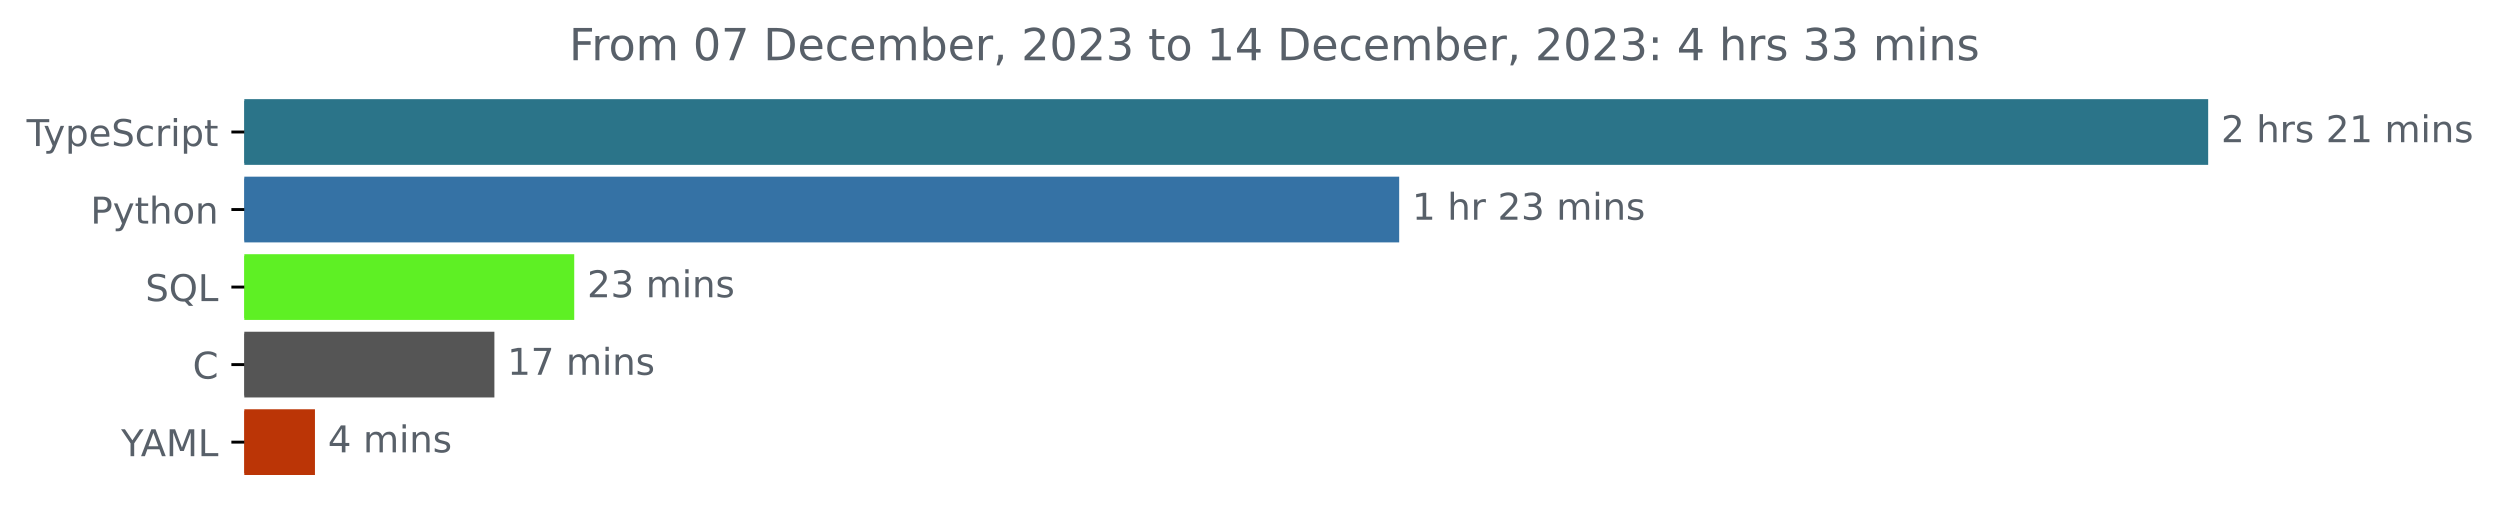
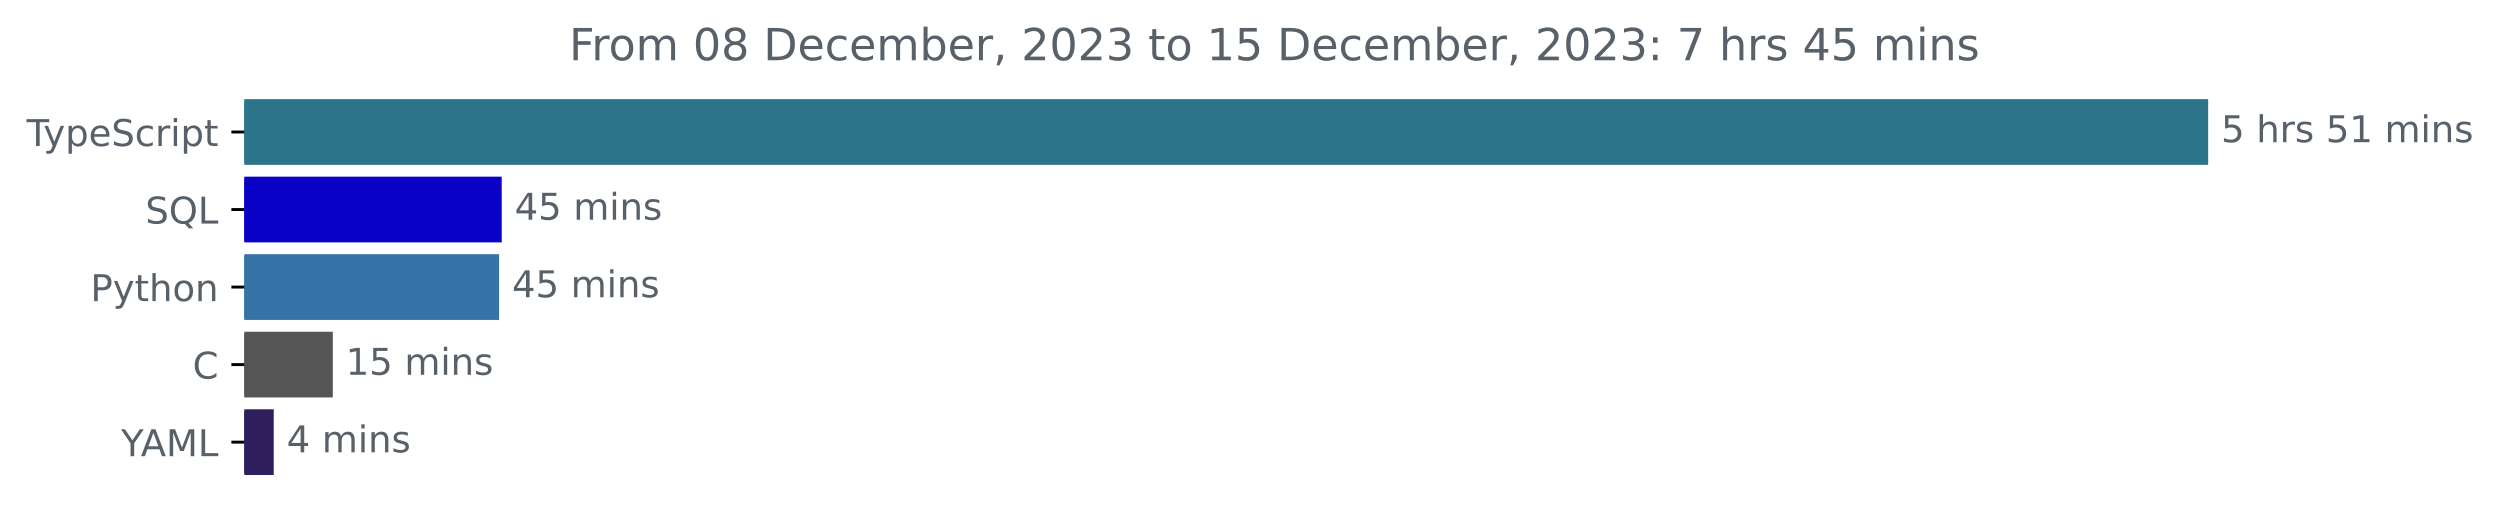
<svg xmlns="http://www.w3.org/2000/svg" xmlns:xlink="http://www.w3.org/1999/xlink" width="677.144pt" height="140.398pt" viewBox="0 0 677.144 140.398" version="1.1">
  <defs>
    <style type="text/css">*{stroke-linejoin: round; stroke-linecap: butt}</style>
  </defs>
  <g id="figure_1">
    <g id="patch_1">
      <path d="M -0 140.398  L 677.144 140.398  L 677.144 0  L -0 0  L -0 140.398  z " style="fill: none" />
    </g>
    <g id="axes_1">
      <g id="patch_2">
-         <path d="M 66.17 27.358  L 597.599 27.358  L 597.599 44.158  L 66.17 44.158  z " clip-path="url(#p8d2e81aef6)" style="fill: #2b7489; stroke: #2b7489; stroke-linejoin: miter" />
+         <path d="M 66.17 27.358  L 597.599 27.358  L 597.599 44.158  L 66.17 44.158  z " clip-path="url(#p23b1ba3688)" style="fill: #2b7489; stroke: #2b7489; stroke-linejoin: miter" />
      </g>
      <g id="patch_3">
-         <path d="M 66.17 48.358  L 378.479 48.358  L 378.479 65.158  L 66.17 65.158  z " clip-path="url(#p8d2e81aef6)" style="fill: #3572a5; stroke: #3572a5; stroke-linejoin: miter" />
+         <path d="M 66.17 48.358  L 135.392 48.358  L 135.392 65.158  L 66.17 65.158  z " clip-path="url(#p23b1ba3688)" style="fill: #0a01c7; stroke: #0a01c7; stroke-linejoin: miter" />
      </g>
      <g id="patch_4">
-         <path d="M 66.17 69.358  L 155.033 69.358  L 155.033 86.158  L 66.17 86.158  z " clip-path="url(#p8d2e81aef6)" style="fill: #5ef024; stroke: #5ef024; stroke-linejoin: miter" />
+         <path d="M 66.17 69.358  L 134.687 69.358  L 134.687 86.158  L 66.17 86.158  z " clip-path="url(#p23b1ba3688)" style="fill: #3572a5; stroke: #3572a5; stroke-linejoin: miter" />
      </g>
      <g id="patch_5">
-         <path d="M 66.17 90.358  L 133.41 90.358  L 133.41 107.158  L 66.17 107.158  z " clip-path="url(#p8d2e81aef6)" style="fill: #555555; stroke: #555555; stroke-linejoin: miter" />
+         <path d="M 66.17 90.358  L 89.644 90.358  L 89.644 107.158  L 66.17 107.158  z " clip-path="url(#p23b1ba3688)" style="fill: #555555; stroke: #555555; stroke-linejoin: miter" />
      </g>
      <g id="patch_6">
-         <path d="M 66.17 111.358  L 84.808 111.358  L 84.808 128.158  L 66.17 128.158  z " clip-path="url(#p8d2e81aef6)" style="fill: #bb3506; stroke: #bb3506; stroke-linejoin: miter" />
+         <path d="M 66.17 111.358  L 73.642 111.358  L 73.642 128.158  L 66.17 128.158  z " clip-path="url(#p23b1ba3688)" style="fill: #2e1e5c; stroke: #2e1e5c; stroke-linejoin: miter" />
      </g>
      <g id="matplotlib.axis_1" />
      <g id="matplotlib.axis_2">
        <g id="ytick_1">
          <g id="line2d_1">
            <defs>
-               <path id="mefeedde975" d="M 0 0  L -3.5 0  " style="stroke: #000000; stroke-width: 0.8" />
+               <path id="mfd2e26e1b0" d="M 0 0  L -3.5 0  " style="stroke: #000000; stroke-width: 0.8" />
            </defs>
            <g>
-               <use xlink:href="#mefeedde975" x="66.17" y="35.758" style="stroke: #000000; stroke-width: 0.8" />
+               <use xlink:href="#mfd2e26e1b0" x="66.17" y="35.758" style="stroke: #000000; stroke-width: 0.8" />
            </g>
          </g>
          <g id="text_1">
            <g style="fill: #586069" transform="translate(7.2 39.55734)scale(0.1 -0.1)">
              <defs>
                <path id="DejaVuSans-54" d="M -19 4666  L 3928 4666  L 3928 4134  L 2272 4134  L 2272 0  L 1638 0  L 1638 4134  L -19 4134  L -19 4666  z " transform="scale(0.015625)" />
                <path id="DejaVuSans-79" d="M 2059 -325  Q 1816 -950 1584 -1140  Q 1353 -1331 966 -1331  L 506 -1331  L 506 -850  L 844 -850  Q 1081 -850 1212 -737  Q 1344 -625 1503 -206  L 1606 56  L 191 3500  L 800 3500  L 1894 763  L 2988 3500  L 3597 3500  L 2059 -325  z " transform="scale(0.015625)" />
                <path id="DejaVuSans-70" d="M 1159 525  L 1159 -1331  L 581 -1331  L 581 3500  L 1159 3500  L 1159 2969  Q 1341 3281 1617 3432  Q 1894 3584 2278 3584  Q 2916 3584 3314 3078  Q 3713 2572 3713 1747  Q 3713 922 3314 415  Q 2916 -91 2278 -91  Q 1894 -91 1617 61  Q 1341 213 1159 525  z M 3116 1747  Q 3116 2381 2855 2742  Q 2594 3103 2138 3103  Q 1681 3103 1420 2742  Q 1159 2381 1159 1747  Q 1159 1113 1420 752  Q 1681 391 2138 391  Q 2594 391 2855 752  Q 3116 1113 3116 1747  z " transform="scale(0.015625)" />
                <path id="DejaVuSans-65" d="M 3597 1894  L 3597 1613  L 953 1613  Q 991 1019 1311 708  Q 1631 397 2203 397  Q 2534 397 2845 478  Q 3156 559 3463 722  L 3463 178  Q 3153 47 2828 -22  Q 2503 -91 2169 -91  Q 1331 -91 842 396  Q 353 884 353 1716  Q 353 2575 817 3079  Q 1281 3584 2069 3584  Q 2775 3584 3186 3129  Q 3597 2675 3597 1894  z M 3022 2063  Q 3016 2534 2758 2815  Q 2500 3097 2075 3097  Q 1594 3097 1305 2825  Q 1016 2553 972 2059  L 3022 2063  z " transform="scale(0.015625)" />
                <path id="DejaVuSans-53" d="M 3425 4513  L 3425 3897  Q 3066 4069 2747 4153  Q 2428 4238 2131 4238  Q 1616 4238 1336 4038  Q 1056 3838 1056 3469  Q 1056 3159 1242 3001  Q 1428 2844 1947 2747  L 2328 2669  Q 3034 2534 3370 2195  Q 3706 1856 3706 1288  Q 3706 609 3251 259  Q 2797 -91 1919 -91  Q 1588 -91 1214 -16  Q 841 59 441 206  L 441 856  Q 825 641 1194 531  Q 1563 422 1919 422  Q 2459 422 2753 634  Q 3047 847 3047 1241  Q 3047 1584 2836 1778  Q 2625 1972 2144 2069  L 1759 2144  Q 1053 2284 737 2584  Q 422 2884 422 3419  Q 422 4038 858 4394  Q 1294 4750 2059 4750  Q 2388 4750 2728 4690  Q 3069 4631 3425 4513  z " transform="scale(0.015625)" />
                <path id="DejaVuSans-63" d="M 3122 3366  L 3122 2828  Q 2878 2963 2633 3030  Q 2388 3097 2138 3097  Q 1578 3097 1268 2742  Q 959 2388 959 1747  Q 959 1106 1268 751  Q 1578 397 2138 397  Q 2388 397 2633 464  Q 2878 531 3122 666  L 3122 134  Q 2881 22 2623 -34  Q 2366 -91 2075 -91  Q 1284 -91 818 406  Q 353 903 353 1747  Q 353 2603 823 3093  Q 1294 3584 2113 3584  Q 2378 3584 2631 3529  Q 2884 3475 3122 3366  z " transform="scale(0.015625)" />
                <path id="DejaVuSans-72" d="M 2631 2963  Q 2534 3019 2420 3045  Q 2306 3072 2169 3072  Q 1681 3072 1420 2755  Q 1159 2438 1159 1844  L 1159 0  L 581 0  L 581 3500  L 1159 3500  L 1159 2956  Q 1341 3275 1631 3429  Q 1922 3584 2338 3584  Q 2397 3584 2469 3576  Q 2541 3569 2628 3553  L 2631 2963  z " transform="scale(0.015625)" />
                <path id="DejaVuSans-69" d="M 603 3500  L 1178 3500  L 1178 0  L 603 0  L 603 3500  z M 603 4863  L 1178 4863  L 1178 4134  L 603 4134  L 603 4863  z " transform="scale(0.015625)" />
                <path id="DejaVuSans-74" d="M 1172 4494  L 1172 3500  L 2356 3500  L 2356 3053  L 1172 3053  L 1172 1153  Q 1172 725 1289 603  Q 1406 481 1766 481  L 2356 481  L 2356 0  L 1766 0  Q 1100 0 847 248  Q 594 497 594 1153  L 594 3053  L 172 3053  L 172 3500  L 594 3500  L 594 4494  L 1172 4494  z " transform="scale(0.015625)" />
              </defs>
              <use xlink:href="#DejaVuSans-54" />
              <use xlink:href="#DejaVuSans-79" x="45.459" />
              <use xlink:href="#DejaVuSans-70" x="104.639" />
              <use xlink:href="#DejaVuSans-65" x="168.115" />
              <use xlink:href="#DejaVuSans-53" x="229.639" />
              <use xlink:href="#DejaVuSans-63" x="293.115" />
              <use xlink:href="#DejaVuSans-72" x="348.096" />
              <use xlink:href="#DejaVuSans-69" x="389.209" />
              <use xlink:href="#DejaVuSans-70" x="416.992" />
              <use xlink:href="#DejaVuSans-74" x="480.469" />
            </g>
          </g>
        </g>
        <g id="ytick_2">
          <g id="line2d_2">
            <g>
-               <use xlink:href="#mefeedde975" x="66.17" y="56.758" style="stroke: #000000; stroke-width: 0.8" />
+               <use xlink:href="#mfd2e26e1b0" x="66.17" y="56.758" style="stroke: #000000; stroke-width: 0.8" />
            </g>
          </g>
          <g id="text_2">
-             <g style="fill: #586069" transform="translate(24.50781 60.55734)scale(0.1 -0.1)">
+             <g style="fill: #586069" transform="translate(39.37812 60.55734)scale(0.1 -0.1)">
+               <defs>
+                 <path id="DejaVuSans-51" d="M 2522 4238  Q 1834 4238 1429 3725  Q 1025 3213 1025 2328  Q 1025 1447 1429 934  Q 1834 422 2522 422  Q 3209 422 3611 934  Q 4013 1447 4013 2328  Q 4013 3213 3611 3725  Q 3209 4238 2522 4238  z M 3406 84  L 4238 -825  L 3475 -825  L 2784 -78  Q 2681 -84 2626 -87  Q 2572 -91 2522 -91  Q 1538 -91 948 567  Q 359 1225 359 2328  Q 359 3434 948 4092  Q 1538 4750 2522 4750  Q 3503 4750 4090 4092  Q 4678 3434 4678 2328  Q 4678 1516 4351 937  Q 4025 359 3406 84  z " transform="scale(0.015625)" />
+                 <path id="DejaVuSans-4c" d="M 628 4666  L 1259 4666  L 1259 531  L 3531 531  L 3531 0  L 628 0  L 628 4666  z " transform="scale(0.015625)" />
+               </defs>
+               <use xlink:href="#DejaVuSans-53" />
+               <use xlink:href="#DejaVuSans-51" x="63.477" />
+               <use xlink:href="#DejaVuSans-4c" x="142.188" />
+             </g>
+           </g>
+         </g>
+         <g id="ytick_3">
+           <g id="line2d_3">
+             <g>
+               <use xlink:href="#mfd2e26e1b0" x="66.17" y="77.758" style="stroke: #000000; stroke-width: 0.8" />
+             </g>
+           </g>
+           <g id="text_3">
+             <g style="fill: #586069" transform="translate(24.50781 81.55734)scale(0.1 -0.1)">
              <defs>
                <path id="DejaVuSans-50" d="M 1259 4147  L 1259 2394  L 2053 2394  Q 2494 2394 2734 2622  Q 2975 2850 2975 3272  Q 2975 3691 2734 3919  Q 2494 4147 2053 4147  L 1259 4147  z M 628 4666  L 2053 4666  Q 2838 4666 3239 4311  Q 3641 3956 3641 3272  Q 3641 2581 3239 2228  Q 2838 1875 2053 1875  L 1259 1875  L 1259 0  L 628 0  L 628 4666  z " transform="scale(0.015625)" />
                <path id="DejaVuSans-68" d="M 3513 2113  L 3513 0  L 2938 0  L 2938 2094  Q 2938 2591 2744 2837  Q 2550 3084 2163 3084  Q 1697 3084 1428 2787  Q 1159 2491 1159 1978  L 1159 0  L 581 0  L 581 4863  L 1159 4863  L 1159 2956  Q 1366 3272 1645 3428  Q 1925 3584 2291 3584  Q 2894 3584 3203 3211  Q 3513 2838 3513 2113  z " transform="scale(0.015625)" />
                <path id="DejaVuSans-6f" d="M 1959 3097  Q 1497 3097 1228 2736  Q 959 2375 959 1747  Q 959 1119 1226 758  Q 1494 397 1959 397  Q 2419 397 2687 759  Q 2956 1122 2956 1747  Q 2956 2369 2687 2733  Q 2419 3097 1959 3097  z M 1959 3584  Q 2709 3584 3137 3096  Q 3566 2609 3566 1747  Q 3566 888 3137 398  Q 2709 -91 1959 -91  Q 1206 -91 779 398  Q 353 888 353 1747  Q 353 2609 779 3096  Q 1206 3584 1959 3584  z " transform="scale(0.015625)" />
                <path id="DejaVuSans-6e" d="M 3513 2113  L 3513 0  L 2938 0  L 2938 2094  Q 2938 2591 2744 2837  Q 2550 3084 2163 3084  Q 1697 3084 1428 2787  Q 1159 2491 1159 1978  L 1159 0  L 581 0  L 581 3500  L 1159 3500  L 1159 2956  Q 1366 3272 1645 3428  Q 1925 3584 2291 3584  Q 2894 3584 3203 3211  Q 3513 2838 3513 2113  z " transform="scale(0.015625)" />
              </defs>
              <use xlink:href="#DejaVuSans-50" />
              <use xlink:href="#DejaVuSans-79" x="60.303" />
              <use xlink:href="#DejaVuSans-74" x="119.482" />
              <use xlink:href="#DejaVuSans-68" x="158.691" />
              <use xlink:href="#DejaVuSans-6f" x="222.07" />
              <use xlink:href="#DejaVuSans-6e" x="283.252" />
            </g>
          </g>
        </g>
-         <g id="ytick_3">
-           <g id="line2d_3">
-             <g>
-               <use xlink:href="#mefeedde975" x="66.17" y="77.758" style="stroke: #000000; stroke-width: 0.8" />
-             </g>
-           </g>
-           <g id="text_3">
-             <g style="fill: #586069" transform="translate(39.37812 81.55734)scale(0.1 -0.1)">
-               <defs>
-                 <path id="DejaVuSans-51" d="M 2522 4238  Q 1834 4238 1429 3725  Q 1025 3213 1025 2328  Q 1025 1447 1429 934  Q 1834 422 2522 422  Q 3209 422 3611 934  Q 4013 1447 4013 2328  Q 4013 3213 3611 3725  Q 3209 4238 2522 4238  z M 3406 84  L 4238 -825  L 3475 -825  L 2784 -78  Q 2681 -84 2626 -87  Q 2572 -91 2522 -91  Q 1538 -91 948 567  Q 359 1225 359 2328  Q 359 3434 948 4092  Q 1538 4750 2522 4750  Q 3503 4750 4090 4092  Q 4678 3434 4678 2328  Q 4678 1516 4351 937  Q 4025 359 3406 84  z " transform="scale(0.015625)" />
-                 <path id="DejaVuSans-4c" d="M 628 4666  L 1259 4666  L 1259 531  L 3531 531  L 3531 0  L 628 0  L 628 4666  z " transform="scale(0.015625)" />
-               </defs>
-               <use xlink:href="#DejaVuSans-53" />
-               <use xlink:href="#DejaVuSans-51" x="63.477" />
-               <use xlink:href="#DejaVuSans-4c" x="142.188" />
-             </g>
-           </g>
-         </g>
        <g id="ytick_4">
          <g id="line2d_4">
            <g>
-               <use xlink:href="#mefeedde975" x="66.17" y="98.758" style="stroke: #000000; stroke-width: 0.8" />
+               <use xlink:href="#mfd2e26e1b0" x="66.17" y="98.758" style="stroke: #000000; stroke-width: 0.8" />
            </g>
          </g>
          <g id="text_4">
            <g style="fill: #586069" transform="translate(52.1875 102.5573)scale(0.1 -0.1)">
              <defs>
                <path id="DejaVuSans-43" d="M 4122 4306  L 4122 3641  Q 3803 3938 3442 4084  Q 3081 4231 2675 4231  Q 1875 4231 1450 3742  Q 1025 3253 1025 2328  Q 1025 1406 1450 917  Q 1875 428 2675 428  Q 3081 428 3442 575  Q 3803 722 4122 1019  L 4122 359  Q 3791 134 3420 21  Q 3050 -91 2638 -91  Q 1578 -91 968 557  Q 359 1206 359 2328  Q 359 3453 968 4101  Q 1578 4750 2638 4750  Q 3056 4750 3426 4639  Q 3797 4528 4122 4306  z " transform="scale(0.015625)" />
              </defs>
              <use xlink:href="#DejaVuSans-43" />
            </g>
          </g>
        </g>
        <g id="ytick_5">
          <g id="line2d_5">
            <g>
-               <use xlink:href="#mefeedde975" x="66.17" y="119.758" style="stroke: #000000; stroke-width: 0.8" />
+               <use xlink:href="#mfd2e26e1b0" x="66.17" y="119.758" style="stroke: #000000; stroke-width: 0.8" />
            </g>
          </g>
          <g id="text_5">
            <g style="fill: #586069" transform="translate(32.79688 123.5573)scale(0.1 -0.1)">
              <defs>
                <path id="DejaVuSans-59" d="M -13 4666  L 666 4666  L 1959 2747  L 3244 4666  L 3922 4666  L 2272 2222  L 2272 0  L 1638 0  L 1638 2222  L -13 4666  z " transform="scale(0.015625)" />
                <path id="DejaVuSans-41" d="M 2188 4044  L 1331 1722  L 3047 1722  L 2188 4044  z M 1831 4666  L 2547 4666  L 4325 0  L 3669 0  L 3244 1197  L 1141 1197  L 716 0  L 50 0  L 1831 4666  z " transform="scale(0.015625)" />
                <path id="DejaVuSans-4d" d="M 628 4666  L 1569 4666  L 2759 1491  L 3956 4666  L 4897 4666  L 4897 0  L 4281 0  L 4281 4097  L 3078 897  L 2444 897  L 1241 4097  L 1241 0  L 628 0  L 628 4666  z " transform="scale(0.015625)" />
              </defs>
              <use xlink:href="#DejaVuSans-59" />
              <use xlink:href="#DejaVuSans-41" x="53.334" />
              <use xlink:href="#DejaVuSans-4d" x="121.742" />
              <use xlink:href="#DejaVuSans-4c" x="208.021" />
            </g>
          </g>
        </g>
      </g>
      <g id="text_6">
        <g style="fill: #586069" transform="translate(601.5989 38.5175)scale(0.1 -0.1)">
          <defs>
-             <path id="DejaVuSans-32" d="M 1228 531  L 3431 531  L 3431 0  L 469 0  L 469 531  Q 828 903 1448 1529  Q 2069 2156 2228 2338  Q 2531 2678 2651 2914  Q 2772 3150 2772 3378  Q 2772 3750 2511 3984  Q 2250 4219 1831 4219  Q 1534 4219 1204 4116  Q 875 4013 500 3803  L 500 4441  Q 881 4594 1212 4672  Q 1544 4750 1819 4750  Q 2544 4750 2975 4387  Q 3406 4025 3406 3419  Q 3406 3131 3298 2873  Q 3191 2616 2906 2266  Q 2828 2175 2409 1742  Q 1991 1309 1228 531  z " transform="scale(0.015625)" />
+             <path id="DejaVuSans-35" d="M 691 4666  L 3169 4666  L 3169 4134  L 1269 4134  L 1269 2991  Q 1406 3038 1543 3061  Q 1681 3084 1819 3084  Q 2600 3084 3056 2656  Q 3513 2228 3513 1497  Q 3513 744 3044 326  Q 2575 -91 1722 -91  Q 1428 -91 1123 -41  Q 819 9 494 109  L 494 744  Q 775 591 1075 516  Q 1375 441 1709 441  Q 2250 441 2565 725  Q 2881 1009 2881 1497  Q 2881 1984 2565 2268  Q 2250 2553 1709 2553  Q 1456 2553 1204 2497  Q 953 2441 691 2322  L 691 4666  z " transform="scale(0.015625)" />
            <path id="DejaVuSans-20" transform="scale(0.015625)" />
            <path id="DejaVuSans-73" d="M 2834 3397  L 2834 2853  Q 2591 2978 2328 3040  Q 2066 3103 1784 3103  Q 1356 3103 1142 2972  Q 928 2841 928 2578  Q 928 2378 1081 2264  Q 1234 2150 1697 2047  L 1894 2003  Q 2506 1872 2764 1633  Q 3022 1394 3022 966  Q 3022 478 2636 193  Q 2250 -91 1575 -91  Q 1294 -91 989 -36  Q 684 19 347 128  L 347 722  Q 666 556 975 473  Q 1284 391 1588 391  Q 1994 391 2212 530  Q 2431 669 2431 922  Q 2431 1156 2273 1281  Q 2116 1406 1581 1522  L 1381 1569  Q 847 1681 609 1914  Q 372 2147 372 2553  Q 372 3047 722 3315  Q 1072 3584 1716 3584  Q 2034 3584 2315 3537  Q 2597 3491 2834 3397  z " transform="scale(0.015625)" />
            <path id="DejaVuSans-31" d="M 794 531  L 1825 531  L 1825 4091  L 703 3866  L 703 4441  L 1819 4666  L 2450 4666  L 2450 531  L 3481 531  L 3481 0  L 794 0  L 794 531  z " transform="scale(0.015625)" />
            <path id="DejaVuSans-6d" d="M 3328 2828  Q 3544 3216 3844 3400  Q 4144 3584 4550 3584  Q 5097 3584 5394 3201  Q 5691 2819 5691 2113  L 5691 0  L 5113 0  L 5113 2094  Q 5113 2597 4934 2840  Q 4756 3084 4391 3084  Q 3944 3084 3684 2787  Q 3425 2491 3425 1978  L 3425 0  L 2847 0  L 2847 2094  Q 2847 2600 2669 2842  Q 2491 3084 2119 3084  Q 1678 3084 1418 2786  Q 1159 2488 1159 1978  L 1159 0  L 581 0  L 581 3500  L 1159 3500  L 1159 2956  Q 1356 3278 1631 3431  Q 1906 3584 2284 3584  Q 2666 3584 2933 3390  Q 3200 3197 3328 2828  z " transform="scale(0.015625)" />
          </defs>
-           <use xlink:href="#DejaVuSans-32" />
+           <use xlink:href="#DejaVuSans-35" />
          <use xlink:href="#DejaVuSans-20" x="63.623" />
          <use xlink:href="#DejaVuSans-68" x="95.41" />
          <use xlink:href="#DejaVuSans-72" x="158.789" />
          <use xlink:href="#DejaVuSans-73" x="199.902" />
          <use xlink:href="#DejaVuSans-20" x="252.002" />
-           <use xlink:href="#DejaVuSans-32" x="283.789" />
+           <use xlink:href="#DejaVuSans-35" x="283.789" />
          <use xlink:href="#DejaVuSans-31" x="347.412" />
          <use xlink:href="#DejaVuSans-20" x="411.035" />
          <use xlink:href="#DejaVuSans-6d" x="442.822" />
          <use xlink:href="#DejaVuSans-69" x="540.234" />
          <use xlink:href="#DejaVuSans-6e" x="568.018" />
          <use xlink:href="#DejaVuSans-73" x="631.396" />
        </g>
      </g>
      <g id="text_7">
-         <g style="fill: #586069" transform="translate(382.4786 59.5175)scale(0.1 -0.1)">
+         <g style="fill: #586069" transform="translate(139.3921 59.5175)scale(0.1 -0.1)">
          <defs>
-             <path id="DejaVuSans-33" d="M 2597 2516  Q 3050 2419 3304 2112  Q 3559 1806 3559 1356  Q 3559 666 3084 287  Q 2609 -91 1734 -91  Q 1441 -91 1130 -33  Q 819 25 488 141  L 488 750  Q 750 597 1062 519  Q 1375 441 1716 441  Q 2309 441 2620 675  Q 2931 909 2931 1356  Q 2931 1769 2642 2001  Q 2353 2234 1838 2234  L 1294 2234  L 1294 2753  L 1863 2753  Q 2328 2753 2575 2939  Q 2822 3125 2822 3475  Q 2822 3834 2567 4026  Q 2313 4219 1838 4219  Q 1578 4219 1281 4162  Q 984 4106 628 3988  L 628 4550  Q 988 4650 1302 4700  Q 1616 4750 1894 4750  Q 2613 4750 3031 4423  Q 3450 4097 3450 3541  Q 3450 3153 3228 2886  Q 3006 2619 2597 2516  z " transform="scale(0.015625)" />
+             <path id="DejaVuSans-34" d="M 2419 4116  L 825 1625  L 2419 1625  L 2419 4116  z M 2253 4666  L 3047 4666  L 3047 1625  L 3713 1625  L 3713 1100  L 3047 1100  L 3047 0  L 2419 0  L 2419 1100  L 313 1100  L 313 1709  L 2253 4666  z " transform="scale(0.015625)" />
          </defs>
-           <use xlink:href="#DejaVuSans-31" />
-           <use xlink:href="#DejaVuSans-20" x="63.623" />
-           <use xlink:href="#DejaVuSans-68" x="95.41" />
-           <use xlink:href="#DejaVuSans-72" x="158.789" />
-           <use xlink:href="#DejaVuSans-20" x="199.902" />
-           <use xlink:href="#DejaVuSans-32" x="231.689" />
-           <use xlink:href="#DejaVuSans-33" x="295.312" />
-           <use xlink:href="#DejaVuSans-20" x="358.936" />
-           <use xlink:href="#DejaVuSans-6d" x="390.723" />
-           <use xlink:href="#DejaVuSans-69" x="488.135" />
-           <use xlink:href="#DejaVuSans-6e" x="515.918" />
-           <use xlink:href="#DejaVuSans-73" x="579.297" />
-         </g>
-       </g>
-       <g id="text_8">
-         <g style="fill: #586069" transform="translate(159.0335 80.5175)scale(0.1 -0.1)">
-           <use xlink:href="#DejaVuSans-32" />
-           <use xlink:href="#DejaVuSans-33" x="63.623" />
+           <use xlink:href="#DejaVuSans-34" />
+           <use xlink:href="#DejaVuSans-35" x="63.623" />
          <use xlink:href="#DejaVuSans-20" x="127.246" />
          <use xlink:href="#DejaVuSans-6d" x="159.033" />
          <use xlink:href="#DejaVuSans-69" x="256.445" />
          <use xlink:href="#DejaVuSans-6e" x="284.229" />
          <use xlink:href="#DejaVuSans-73" x="347.607" />
        </g>
      </g>
-       <g id="text_9">
-         <g style="fill: #586069" transform="translate(137.4098 101.5175)scale(0.1 -0.1)">
-           <defs>
-             <path id="DejaVuSans-37" d="M 525 4666  L 3525 4666  L 3525 4397  L 1831 0  L 1172 0  L 2766 4134  L 525 4134  L 525 4666  z " transform="scale(0.015625)" />
-           </defs>
-           <use xlink:href="#DejaVuSans-31" />
-           <use xlink:href="#DejaVuSans-37" x="63.623" />
+       <g id="text_8">
+         <g style="fill: #586069" transform="translate(138.6872 80.5175)scale(0.1 -0.1)">
+           <use xlink:href="#DejaVuSans-34" />
+           <use xlink:href="#DejaVuSans-35" x="63.623" />
          <use xlink:href="#DejaVuSans-20" x="127.246" />
          <use xlink:href="#DejaVuSans-6d" x="159.033" />
          <use xlink:href="#DejaVuSans-69" x="256.445" />
          <use xlink:href="#DejaVuSans-6e" x="284.229" />
          <use xlink:href="#DejaVuSans-73" x="347.607" />
        </g>
      </g>
+       <g id="text_9">
+         <g style="fill: #586069" transform="translate(93.64368 101.5175)scale(0.1 -0.1)">
+           <use xlink:href="#DejaVuSans-31" />
+           <use xlink:href="#DejaVuSans-35" x="63.623" />
+           <use xlink:href="#DejaVuSans-20" x="127.246" />
+           <use xlink:href="#DejaVuSans-6d" x="159.033" />
+           <use xlink:href="#DejaVuSans-69" x="256.445" />
+           <use xlink:href="#DejaVuSans-6e" x="284.229" />
+           <use xlink:href="#DejaVuSans-73" x="347.607" />
+         </g>
+       </g>
      <g id="text_10">
-         <g style="fill: #586069" transform="translate(88.8079 122.5175)scale(0.1 -0.1)">
-           <defs>
-             <path id="DejaVuSans-34" d="M 2419 4116  L 825 1625  L 2419 1625  L 2419 4116  z M 2253 4666  L 3047 4666  L 3047 1625  L 3713 1625  L 3713 1100  L 3047 1100  L 3047 0  L 2419 0  L 2419 1100  L 313 1100  L 313 1709  L 2253 4666  z " transform="scale(0.015625)" />
-           </defs>
+         <g style="fill: #586069" transform="translate(77.64231 122.5175)scale(0.1 -0.1)">
          <use xlink:href="#DejaVuSans-34" />
          <use xlink:href="#DejaVuSans-20" x="63.623" />
          <use xlink:href="#DejaVuSans-6d" x="95.41" />
          <use xlink:href="#DejaVuSans-69" x="192.822" />
          <use xlink:href="#DejaVuSans-6e" x="220.605" />
          <use xlink:href="#DejaVuSans-73" x="283.984" />
        </g>
      </g>
      <g id="text_11">
        <g style="fill: #586069" transform="translate(154.1472 16.31812)scale(0.12 -0.12)">
          <defs>
            <path id="DejaVuSans-46" d="M 628 4666  L 3309 4666  L 3309 4134  L 1259 4134  L 1259 2759  L 3109 2759  L 3109 2228  L 1259 2228  L 1259 0  L 628 0  L 628 4666  z " transform="scale(0.015625)" />
            <path id="DejaVuSans-30" d="M 2034 4250  Q 1547 4250 1301 3770  Q 1056 3291 1056 2328  Q 1056 1369 1301 889  Q 1547 409 2034 409  Q 2525 409 2770 889  Q 3016 1369 3016 2328  Q 3016 3291 2770 3770  Q 2525 4250 2034 4250  z M 2034 4750  Q 2819 4750 3233 4129  Q 3647 3509 3647 2328  Q 3647 1150 3233 529  Q 2819 -91 2034 -91  Q 1250 -91 836 529  Q 422 1150 422 2328  Q 422 3509 836 4129  Q 1250 4750 2034 4750  z " transform="scale(0.015625)" />
+             <path id="DejaVuSans-38" d="M 2034 2216  Q 1584 2216 1326 1975  Q 1069 1734 1069 1313  Q 1069 891 1326 650  Q 1584 409 2034 409  Q 2484 409 2743 651  Q 3003 894 3003 1313  Q 3003 1734 2745 1975  Q 2488 2216 2034 2216  z M 1403 2484  Q 997 2584 770 2862  Q 544 3141 544 3541  Q 544 4100 942 4425  Q 1341 4750 2034 4750  Q 2731 4750 3128 4425  Q 3525 4100 3525 3541  Q 3525 3141 3298 2862  Q 3072 2584 2669 2484  Q 3125 2378 3379 2068  Q 3634 1759 3634 1313  Q 3634 634 3220 271  Q 2806 -91 2034 -91  Q 1263 -91 848 271  Q 434 634 434 1313  Q 434 1759 690 2068  Q 947 2378 1403 2484  z M 1172 3481  Q 1172 3119 1398 2916  Q 1625 2713 2034 2713  Q 2441 2713 2670 2916  Q 2900 3119 2900 3481  Q 2900 3844 2670 4047  Q 2441 4250 2034 4250  Q 1625 4250 1398 4047  Q 1172 3844 1172 3481  z " transform="scale(0.015625)" />
            <path id="DejaVuSans-44" d="M 1259 4147  L 1259 519  L 2022 519  Q 2988 519 3436 956  Q 3884 1394 3884 2338  Q 3884 3275 3436 3711  Q 2988 4147 2022 4147  L 1259 4147  z M 628 4666  L 1925 4666  Q 3281 4666 3915 4102  Q 4550 3538 4550 2338  Q 4550 1131 3912 565  Q 3275 0 1925 0  L 628 0  L 628 4666  z " transform="scale(0.015625)" />
            <path id="DejaVuSans-62" d="M 3116 1747  Q 3116 2381 2855 2742  Q 2594 3103 2138 3103  Q 1681 3103 1420 2742  Q 1159 2381 1159 1747  Q 1159 1113 1420 752  Q 1681 391 2138 391  Q 2594 391 2855 752  Q 3116 1113 3116 1747  z M 1159 2969  Q 1341 3281 1617 3432  Q 1894 3584 2278 3584  Q 2916 3584 3314 3078  Q 3713 2572 3713 1747  Q 3713 922 3314 415  Q 2916 -91 2278 -91  Q 1894 -91 1617 61  Q 1341 213 1159 525  L 1159 0  L 581 0  L 581 4863  L 1159 4863  L 1159 2969  z " transform="scale(0.015625)" />
            <path id="DejaVuSans-2c" d="M 750 794  L 1409 794  L 1409 256  L 897 -744  L 494 -744  L 750 256  L 750 794  z " transform="scale(0.015625)" />
+             <path id="DejaVuSans-32" d="M 1228 531  L 3431 531  L 3431 0  L 469 0  L 469 531  Q 828 903 1448 1529  Q 2069 2156 2228 2338  Q 2531 2678 2651 2914  Q 2772 3150 2772 3378  Q 2772 3750 2511 3984  Q 2250 4219 1831 4219  Q 1534 4219 1204 4116  Q 875 4013 500 3803  L 500 4441  Q 881 4594 1212 4672  Q 1544 4750 1819 4750  Q 2544 4750 2975 4387  Q 3406 4025 3406 3419  Q 3406 3131 3298 2873  Q 3191 2616 2906 2266  Q 2828 2175 2409 1742  Q 1991 1309 1228 531  z " transform="scale(0.015625)" />
+             <path id="DejaVuSans-33" d="M 2597 2516  Q 3050 2419 3304 2112  Q 3559 1806 3559 1356  Q 3559 666 3084 287  Q 2609 -91 1734 -91  Q 1441 -91 1130 -33  Q 819 25 488 141  L 488 750  Q 750 597 1062 519  Q 1375 441 1716 441  Q 2309 441 2620 675  Q 2931 909 2931 1356  Q 2931 1769 2642 2001  Q 2353 2234 1838 2234  L 1294 2234  L 1294 2753  L 1863 2753  Q 2328 2753 2575 2939  Q 2822 3125 2822 3475  Q 2822 3834 2567 4026  Q 2313 4219 1838 4219  Q 1578 4219 1281 4162  Q 984 4106 628 3988  L 628 4550  Q 988 4650 1302 4700  Q 1616 4750 1894 4750  Q 2613 4750 3031 4423  Q 3450 4097 3450 3541  Q 3450 3153 3228 2886  Q 3006 2619 2597 2516  z " transform="scale(0.015625)" />
            <path id="DejaVuSans-3a" d="M 750 794  L 1409 794  L 1409 0  L 750 0  L 750 794  z M 750 3309  L 1409 3309  L 1409 2516  L 750 2516  L 750 3309  z " transform="scale(0.015625)" />
+             <path id="DejaVuSans-37" d="M 525 4666  L 3525 4666  L 3525 4397  L 1831 0  L 1172 0  L 2766 4134  L 525 4134  L 525 4666  z " transform="scale(0.015625)" />
          </defs>
          <use xlink:href="#DejaVuSans-46" />
          <use xlink:href="#DejaVuSans-72" x="50.27" />
          <use xlink:href="#DejaVuSans-6f" x="89.133" />
          <use xlink:href="#DejaVuSans-6d" x="150.314" />
          <use xlink:href="#DejaVuSans-20" x="247.727" />
          <use xlink:href="#DejaVuSans-30" x="279.514" />
-           <use xlink:href="#DejaVuSans-37" x="343.137" />
+           <use xlink:href="#DejaVuSans-38" x="343.137" />
          <use xlink:href="#DejaVuSans-20" x="406.76" />
          <use xlink:href="#DejaVuSans-44" x="438.547" />
          <use xlink:href="#DejaVuSans-65" x="515.549" />
          <use xlink:href="#DejaVuSans-63" x="577.072" />
          <use xlink:href="#DejaVuSans-65" x="632.053" />
          <use xlink:href="#DejaVuSans-6d" x="693.576" />
          <use xlink:href="#DejaVuSans-62" x="790.988" />
          <use xlink:href="#DejaVuSans-65" x="854.465" />
          <use xlink:href="#DejaVuSans-72" x="915.988" />
          <use xlink:href="#DejaVuSans-2c" x="957.102" />
          <use xlink:href="#DejaVuSans-20" x="988.889" />
          <use xlink:href="#DejaVuSans-32" x="1020.676" />
          <use xlink:href="#DejaVuSans-30" x="1084.299" />
          <use xlink:href="#DejaVuSans-32" x="1147.922" />
          <use xlink:href="#DejaVuSans-33" x="1211.545" />
          <use xlink:href="#DejaVuSans-20" x="1275.168" />
          <use xlink:href="#DejaVuSans-74" x="1306.955" />
          <use xlink:href="#DejaVuSans-6f" x="1346.164" />
          <use xlink:href="#DejaVuSans-20" x="1407.346" />
          <use xlink:href="#DejaVuSans-31" x="1439.133" />
-           <use xlink:href="#DejaVuSans-34" x="1502.756" />
+           <use xlink:href="#DejaVuSans-35" x="1502.756" />
          <use xlink:href="#DejaVuSans-20" x="1566.379" />
          <use xlink:href="#DejaVuSans-44" x="1598.166" />
          <use xlink:href="#DejaVuSans-65" x="1675.168" />
          <use xlink:href="#DejaVuSans-63" x="1736.691" />
          <use xlink:href="#DejaVuSans-65" x="1791.672" />
          <use xlink:href="#DejaVuSans-6d" x="1853.195" />
          <use xlink:href="#DejaVuSans-62" x="1950.607" />
          <use xlink:href="#DejaVuSans-65" x="2014.084" />
          <use xlink:href="#DejaVuSans-72" x="2075.607" />
          <use xlink:href="#DejaVuSans-2c" x="2116.721" />
          <use xlink:href="#DejaVuSans-20" x="2148.508" />
          <use xlink:href="#DejaVuSans-32" x="2180.295" />
          <use xlink:href="#DejaVuSans-30" x="2243.918" />
          <use xlink:href="#DejaVuSans-32" x="2307.541" />
          <use xlink:href="#DejaVuSans-33" x="2371.164" />
          <use xlink:href="#DejaVuSans-3a" x="2434.787" />
          <use xlink:href="#DejaVuSans-20" x="2468.479" />
-           <use xlink:href="#DejaVuSans-34" x="2500.266" />
+           <use xlink:href="#DejaVuSans-37" x="2500.266" />
          <use xlink:href="#DejaVuSans-20" x="2563.889" />
          <use xlink:href="#DejaVuSans-68" x="2595.676" />
          <use xlink:href="#DejaVuSans-72" x="2659.055" />
          <use xlink:href="#DejaVuSans-73" x="2700.168" />
          <use xlink:href="#DejaVuSans-20" x="2752.268" />
-           <use xlink:href="#DejaVuSans-33" x="2784.055" />
-           <use xlink:href="#DejaVuSans-33" x="2847.678" />
+           <use xlink:href="#DejaVuSans-34" x="2784.055" />
+           <use xlink:href="#DejaVuSans-35" x="2847.678" />
          <use xlink:href="#DejaVuSans-20" x="2911.301" />
          <use xlink:href="#DejaVuSans-6d" x="2943.088" />
          <use xlink:href="#DejaVuSans-69" x="3040.5" />
          <use xlink:href="#DejaVuSans-6e" x="3068.283" />
          <use xlink:href="#DejaVuSans-73" x="3131.662" />
        </g>
      </g>
    </g>
  </g>
  <defs>
-     <clipPath id="p8d2e81aef6">
+     <clipPath id="p23b1ba3688">
      <rect x="66.17" y="22.318" width="558" height="110.88" />
    </clipPath>
  </defs>
</svg>
